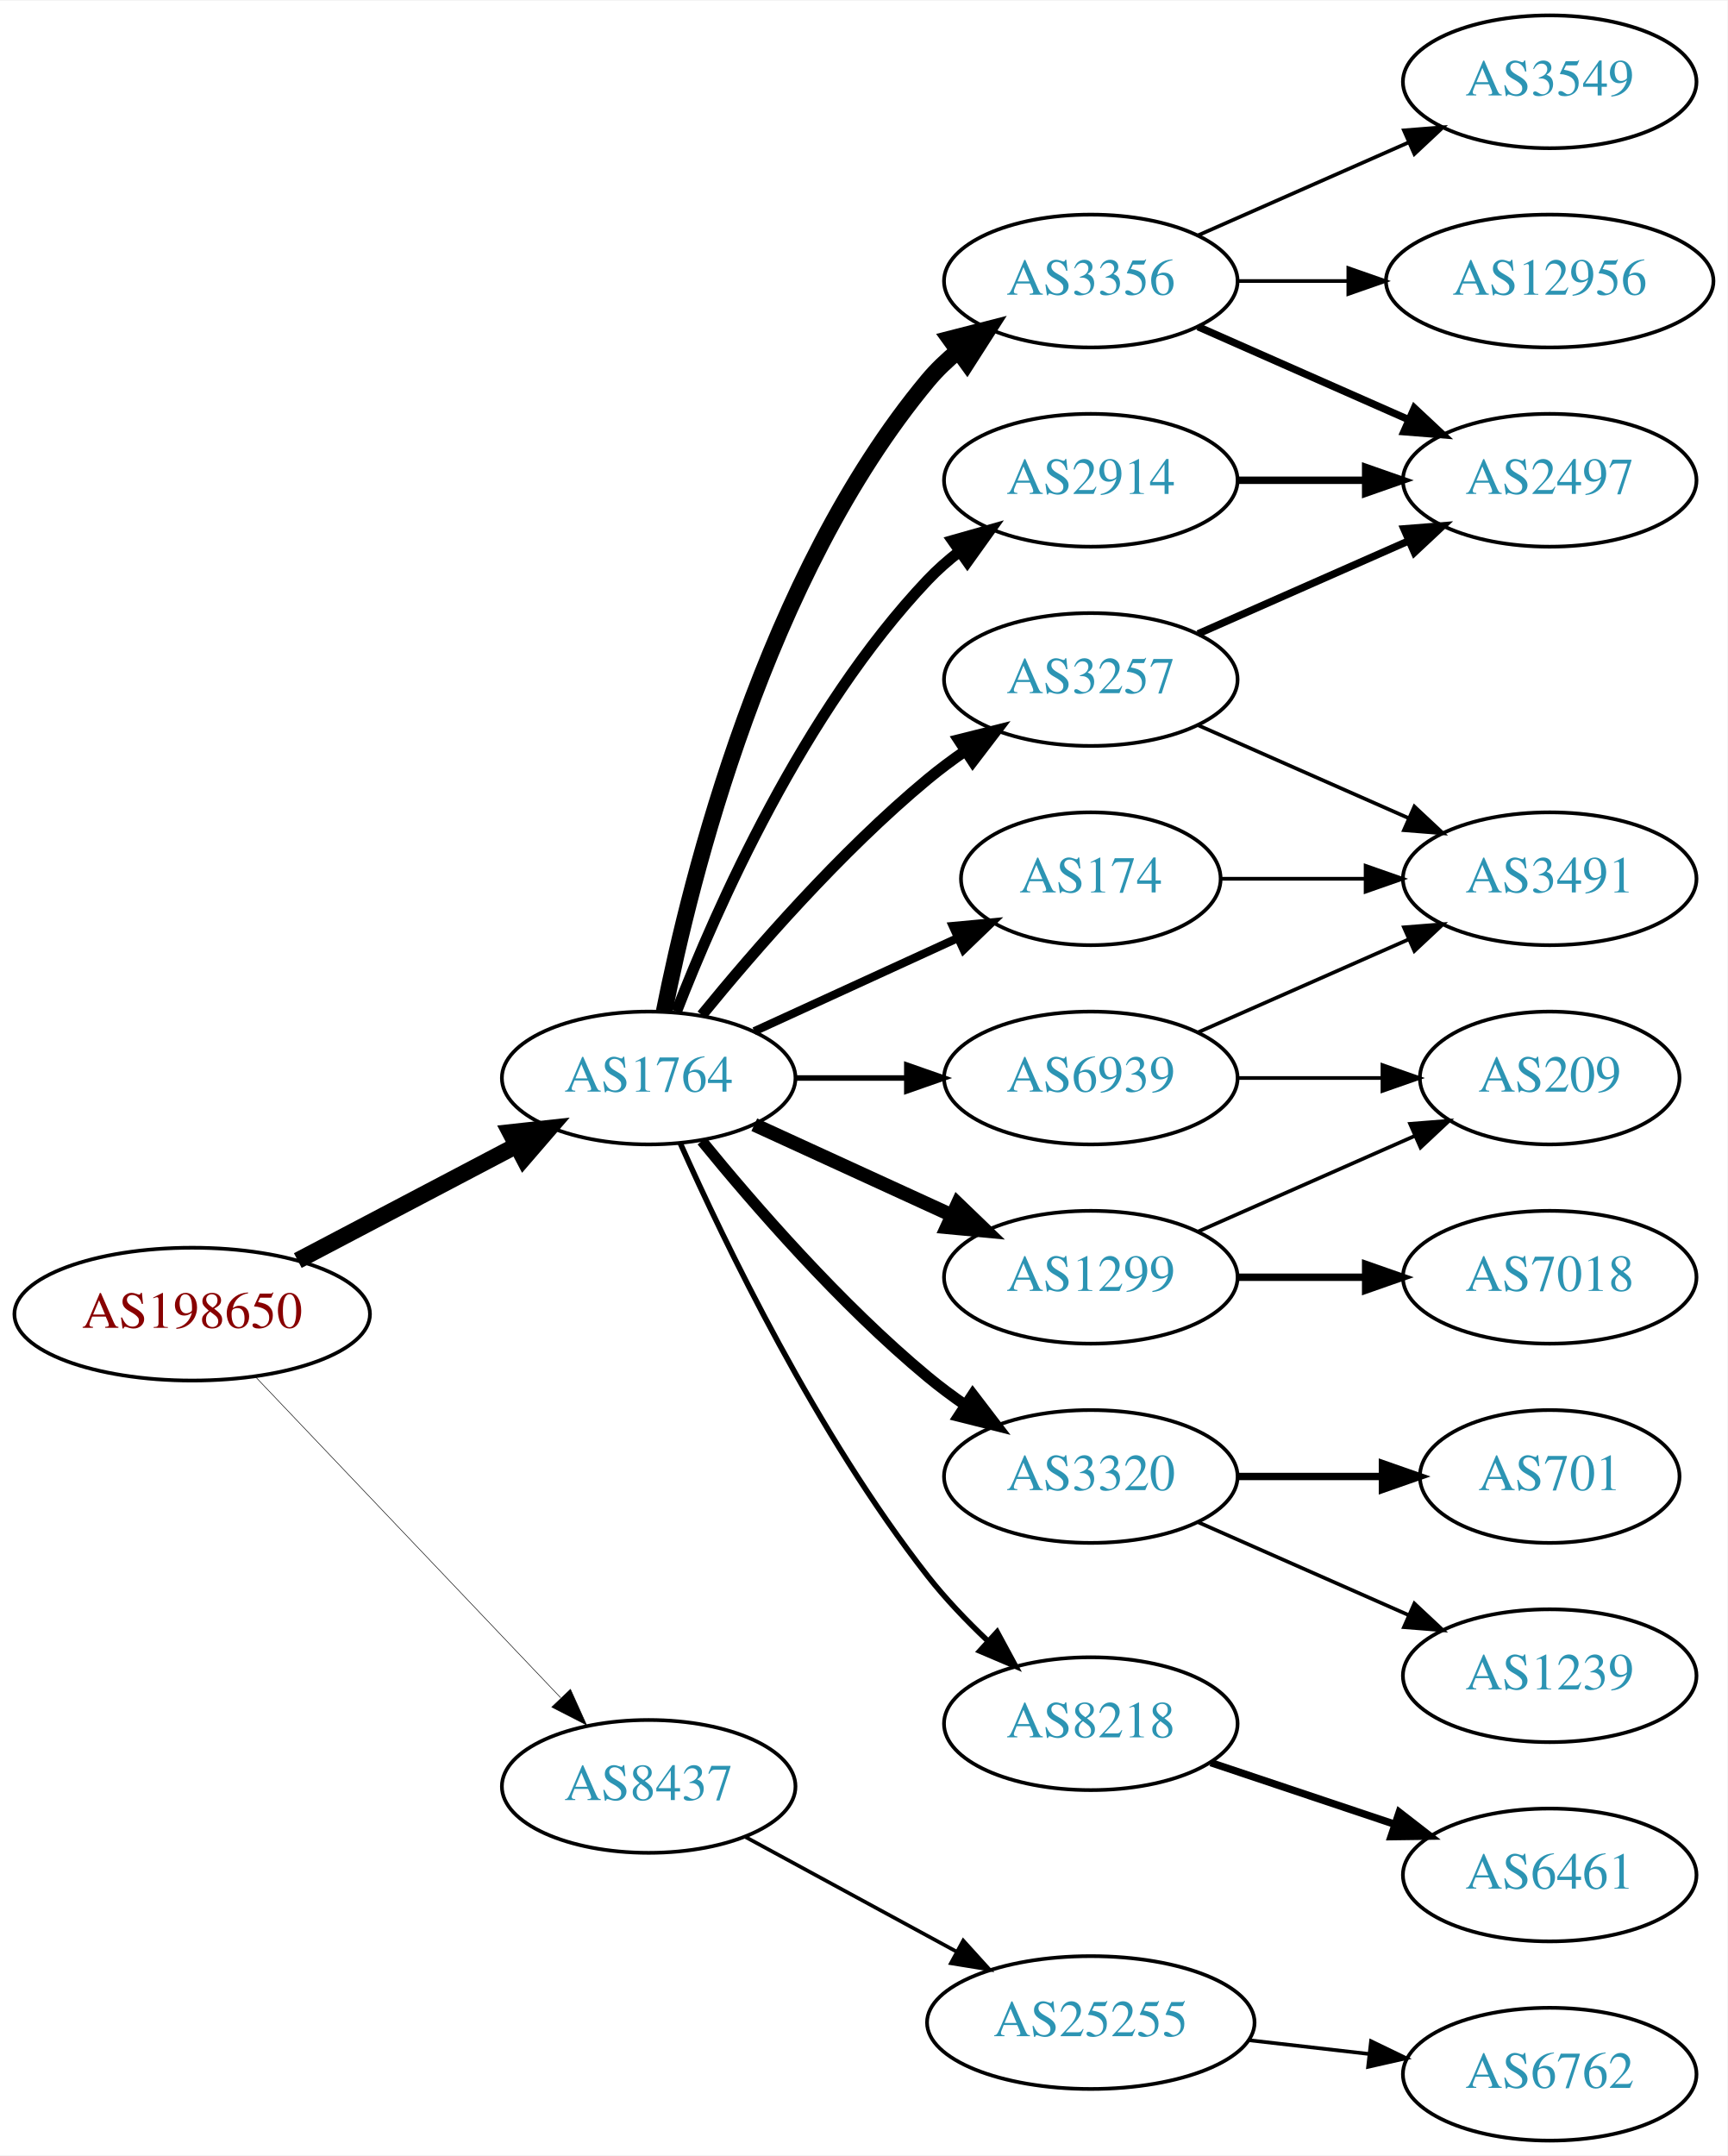
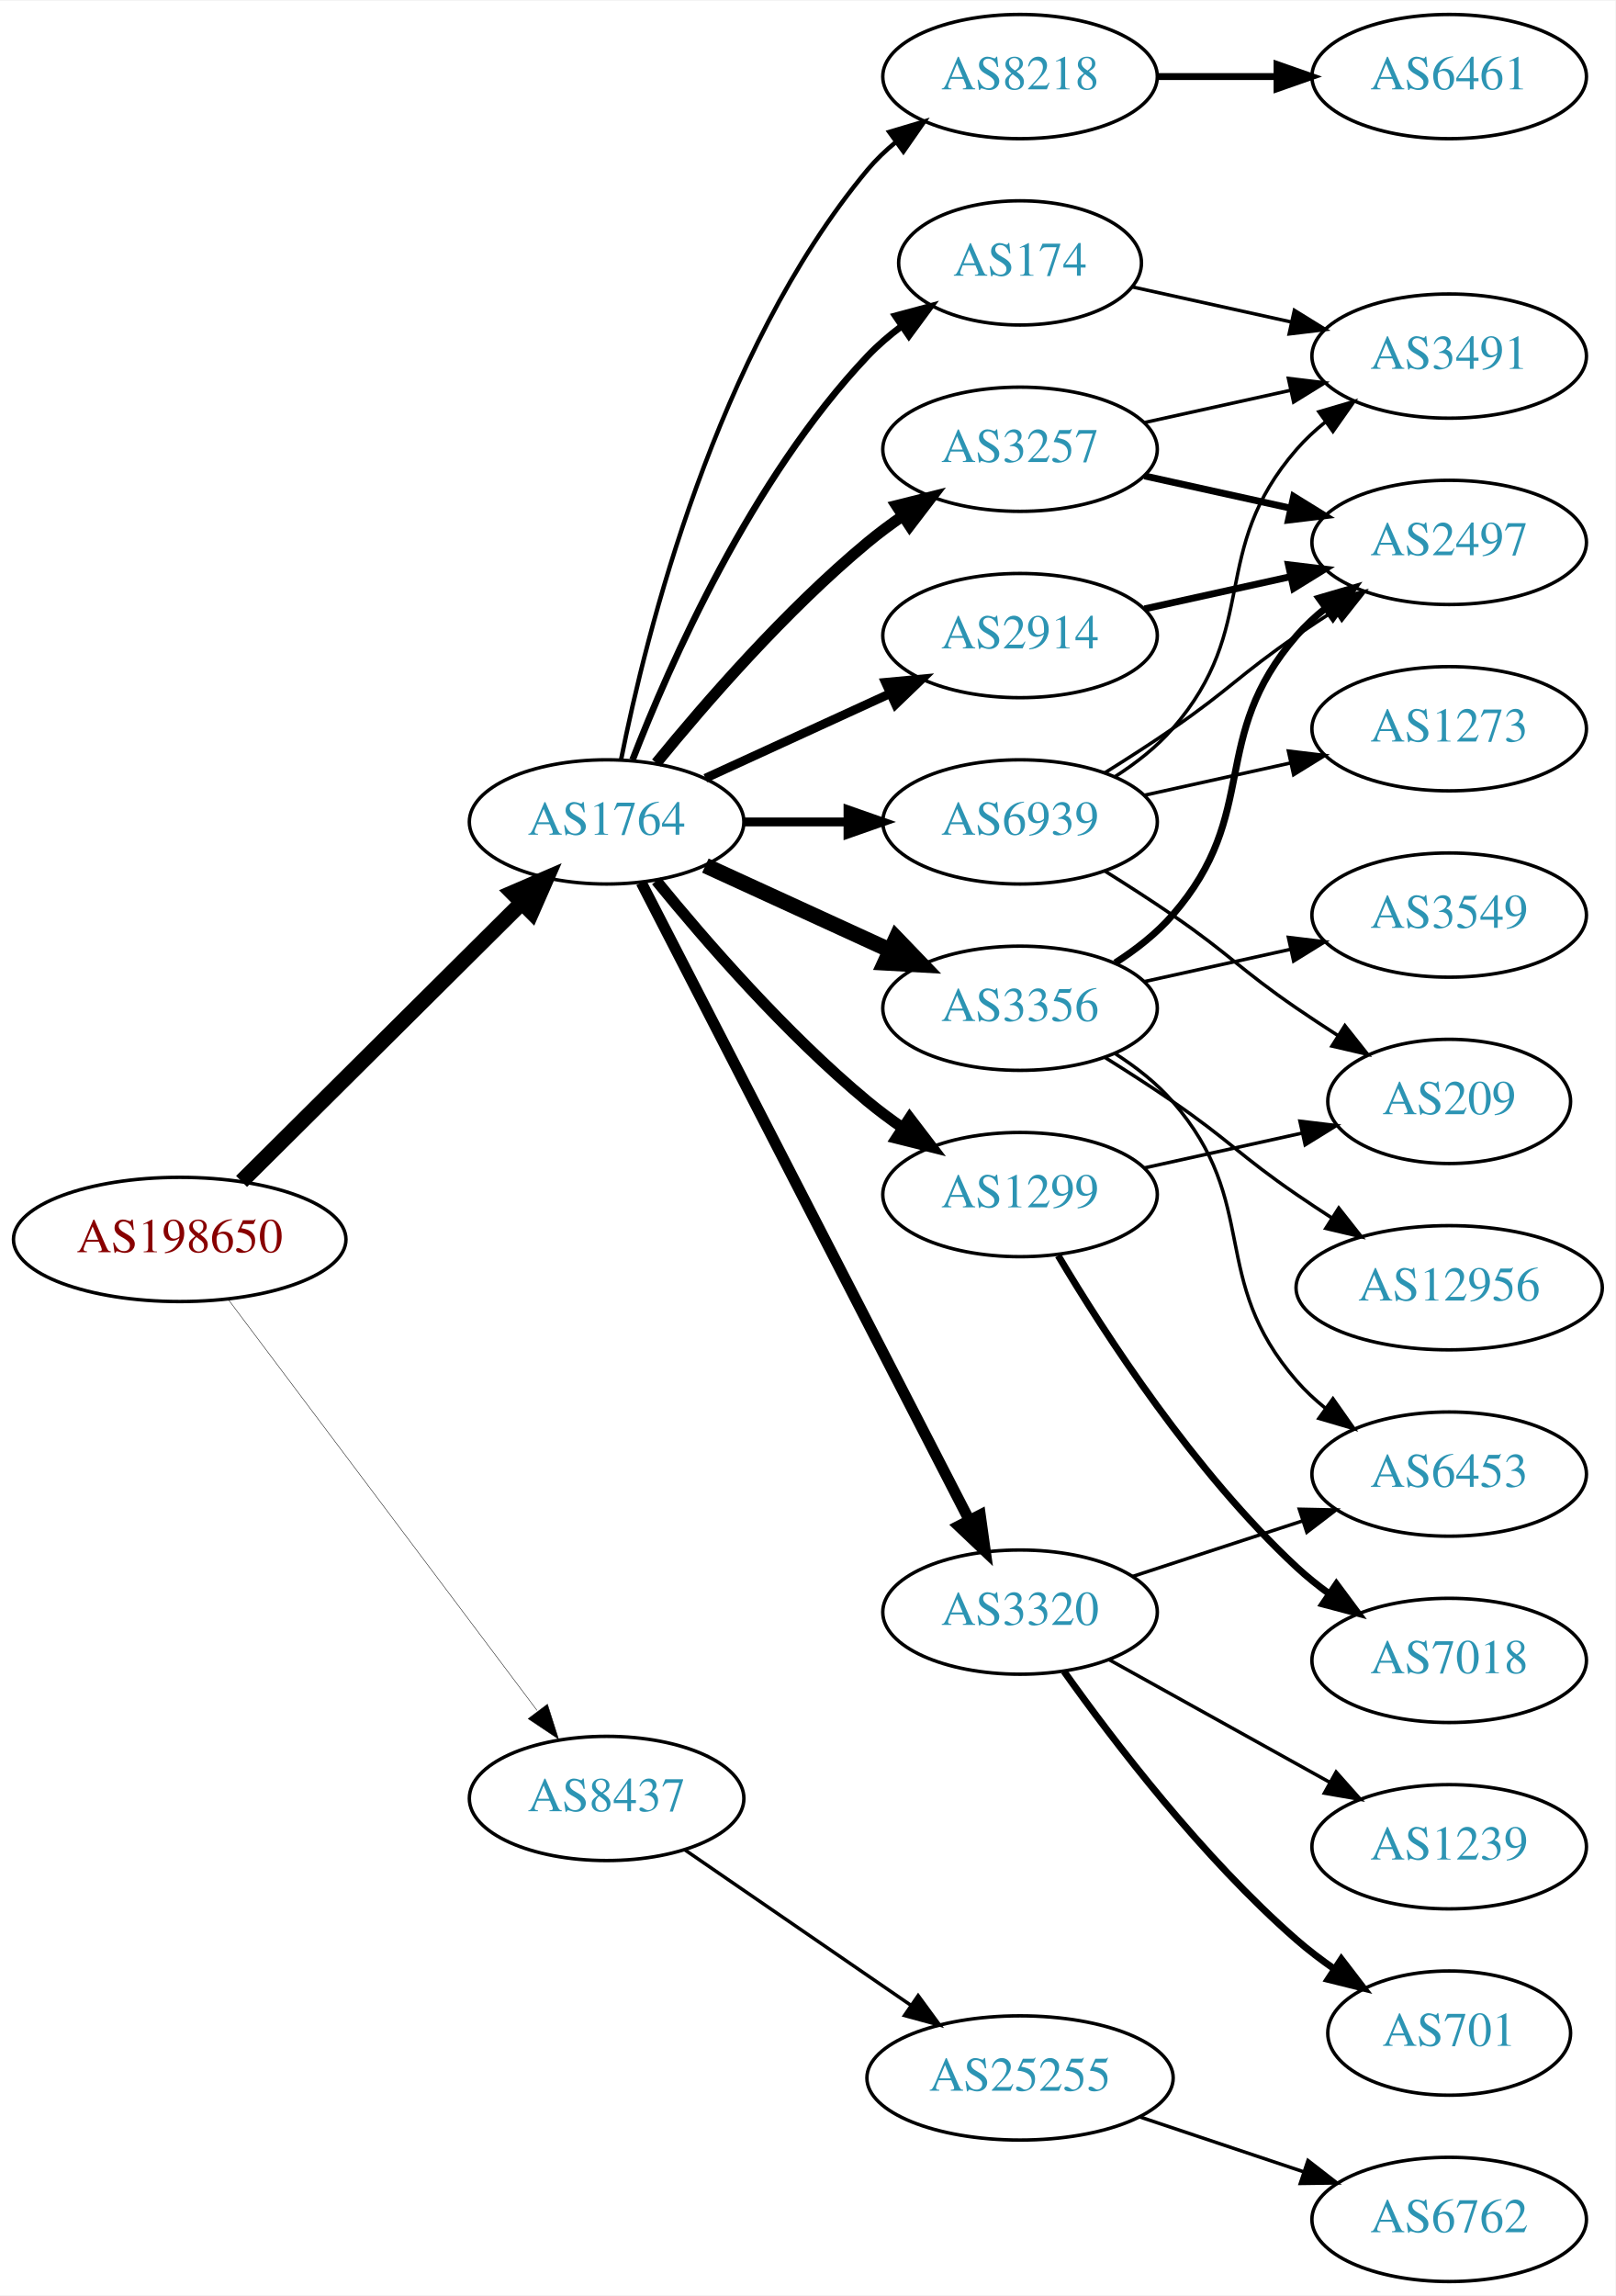
- <svg xmlns="http://www.w3.org/2000/svg" xmlns:xlink="http://www.w3.org/1999/xlink" width="468pt" height="584pt" viewBox="0.00 0.00 468.27 584.00">
-   <g id="graph0" class="graph" transform="scale(1 1) rotate(0) translate(4 580)">
-     <polygon fill="white" stroke="none" points="-4,4 -4,-580 464.269,-580 464.269,4 -4,4" />
+ <svg xmlns="http://www.w3.org/2000/svg" xmlns:xlink="http://www.w3.org/1999/xlink" width="468pt" height="665pt" viewBox="0.00 0.00 468.27 665.00">
+   <g id="graph0" class="graph" transform="scale(1 1) rotate(0) translate(4 661)">
+     <polygon fill="white" stroke="none" points="-4,4 -4,-661 464.269,-661 464.269,4 -4,4" />
    <g id="node1" class="node">
      <g id="a_node1">
        <a xlink:href="/asn/198650" xlink:title="AS198650 ~ APPLIED CHEMICALS Handels-GmbH [AT]">
-           <ellipse fill="#ffffff" stroke="black" cx="48.096" cy="-224" rx="48.192" ry="18" />
-           <text text-anchor="middle" x="48.096" y="-220.3" font-family="Times,serif" font-size="14.00" fill="#880000">AS198650</text>
+           <ellipse fill="#ffffff" stroke="black" cx="48.096" cy="-302" rx="48.192" ry="18" />
+           <text text-anchor="middle" x="48.096" y="-298.3" font-family="Times,serif" font-size="14.00" fill="#880000">AS198650</text>
        </a>
      </g>
    </g>
    <g id="node2" class="node">
      <g id="a_node2">
        <a xlink:href="/asn/1764" xlink:title="AS1764 ~ NEXTLAYER-AS [AT]">
-           <ellipse fill="#ffffff" stroke="black" cx="171.838" cy="-288" rx="39.794" ry="18" />
-           <text text-anchor="middle" x="171.838" y="-284.3" font-family="Times,serif" font-size="14.00" fill="#2c94b3">AS1764</text>
+           <ellipse fill="#ffffff" stroke="black" cx="171.838" cy="-423" rx="39.794" ry="18" />
+           <text text-anchor="middle" x="171.838" y="-419.3" font-family="Times,serif" font-size="14.00" fill="#2c94b3">AS1764</text>
        </a>
      </g>
    </g>
    <g id="edge1" class="edge">
-       <path fill="none" stroke="black" stroke-width="4.5" d="M76.721,-238.523C94.325,-247.777 117.281,-259.845 136.114,-269.746" />
-       <polygon fill="black" stroke="black" stroke-width="4.5" points="134.303,-273.242 144.987,-274.41 137.968,-266.272 134.303,-273.242" />
+       <path fill="none" stroke="black" stroke-width="4.5" d="M66.023,-318.825C87.129,-339.802 123.327,-375.778 147.17,-399.477" />
+       <polygon fill="black" stroke="black" stroke-width="4.5" points="144.575,-402.448 154.443,-406.705 150.126,-396.863 144.575,-402.448" />
    </g>
    <g id="node3" class="node">
      <g id="a_node3">
        <a xlink:href="/asn/8437" xlink:title="AS8437 ~ Hutchison Drei Austria GmbH [AT]">
-           <ellipse fill="#ffffff" stroke="black" cx="171.838" cy="-96" rx="39.794" ry="18" />
-           <text text-anchor="middle" x="171.838" y="-92.3" font-family="Times,serif" font-size="14.00" fill="#2c94b3">AS8437</text>
+           <ellipse fill="#ffffff" stroke="black" cx="171.838" cy="-140" rx="39.794" ry="18" />
+           <text text-anchor="middle" x="171.838" y="-136.3" font-family="Times,serif" font-size="14.00" fill="#2c94b3">AS8437</text>
        </a>
      </g>
    </g>
    <g id="edge2" class="edge">
-       <path fill="none" stroke="black" stroke-width="0.15" d="M65.262,-207.003C86.481,-184.693 123.853,-145.4 147.966,-120.047" />
-       <polygon fill="black" stroke="black" stroke-width="0.15" points="150.636,-122.319 154.992,-112.661 145.564,-117.495 150.636,-122.319" />
+       <path fill="none" stroke="black" stroke-width="0.129" d="M62.124,-284.663C83.634,-256.04 126.675,-198.767 151.664,-165.514" />
+       <polygon fill="black" stroke="black" stroke-width="0.129" points="154.693,-167.309 157.903,-157.212 149.097,-163.104 154.693,-167.309" />
    </g>
    <g id="node4" class="node">
      <g id="a_node4">
-         <a xlink:href="/asn/3356" xlink:title="AS3356 ~ Level 3 Parent, LLC [US]">
-           <ellipse fill="#ffffff" stroke="black" cx="291.681" cy="-504" rx="39.794" ry="18" />
-           <text text-anchor="middle" x="291.681" y="-500.3" font-family="Times,serif" font-size="14.00" fill="#2c94b3">AS3356</text>
+         <a xlink:href="/asn/174" xlink:title="AS174 ~ Cogent Communications [US]">
+           <ellipse fill="#ffffff" stroke="black" cx="291.681" cy="-585" rx="35.194" ry="18" />
+           <text text-anchor="middle" x="291.681" y="-581.3" font-family="Times,serif" font-size="14.00" fill="#2c94b3">AS174</text>
        </a>
      </g>
    </g>
    <g id="edge3" class="edge">
-       <path fill="none" stroke="black" stroke-width="4.5" d="M176.037,-306.073C183.2,-342.141 203.474,-424.125 247.484,-477 249.889,-479.889 252.686,-482.563 255.678,-485.013" />
-       <polygon fill="black" stroke="black" stroke-width="4.5" points="253.51,-488.305 263.921,-490.973 258.124,-481.923 253.51,-488.305" />
+       <path fill="none" stroke="black" stroke-width="1.929" d="M179.361,-440.994C190.112,-468.728 213.769,-522.429 247.484,-558 250.427,-561.105 253.801,-564.001 257.336,-566.655" />
+       <polygon fill="black" stroke="black" stroke-width="1.929" points="255.522,-569.654 265.755,-572.397 259.466,-563.871 255.522,-569.654" />
    </g>
    <g id="node5" class="node">
      <g id="a_node5">
        <a xlink:href="/asn/3257" xlink:title="AS3257 ~ GTT [DE]">
-           <ellipse fill="#ffffff" stroke="black" cx="291.681" cy="-396" rx="39.794" ry="18" />
-           <text text-anchor="middle" x="291.681" y="-392.3" font-family="Times,serif" font-size="14.00" fill="#2c94b3">AS3257</text>
+           <ellipse fill="#ffffff" stroke="black" cx="291.681" cy="-531" rx="39.794" ry="18" />
+           <text text-anchor="middle" x="291.681" y="-527.3" font-family="Times,serif" font-size="14.00" fill="#2c94b3">AS3257</text>
        </a>
      </g>
    </g>
    <g id="edge4" class="edge">
-       <path fill="none" stroke="black" stroke-width="3" d="M186.257,-305.065C200.372,-322.375 223.786,-349.345 247.484,-369 250.701,-371.668 254.201,-374.27 257.772,-376.741" />
-       <polygon fill="black" stroke="black" stroke-width="3" points="255.85,-379.666 266.128,-382.236 259.695,-373.817 255.85,-379.666" />
+       <path fill="none" stroke="black" stroke-width="3.214" d="M186.257,-440.065C200.372,-457.375 223.786,-484.345 247.484,-504 250.701,-506.668 254.201,-509.27 257.772,-511.741" />
+       <polygon fill="black" stroke="black" stroke-width="3.214" points="255.85,-514.666 266.128,-517.236 259.695,-508.817 255.85,-514.666" />
    </g>
    <g id="node6" class="node">
      <g id="a_node6">
-         <a xlink:href="/asn/174" xlink:title="AS174 ~ Cogent Communications [US]">
-           <ellipse fill="#ffffff" stroke="black" cx="291.681" cy="-342" rx="35.194" ry="18" />
-           <text text-anchor="middle" x="291.681" y="-338.3" font-family="Times,serif" font-size="14.00" fill="#2c94b3">AS174</text>
+         <a xlink:href="/asn/2914" xlink:title="AS2914 ~ NTT America, Inc. [US]">
+           <ellipse fill="#ffffff" stroke="black" cx="291.681" cy="-477" rx="39.794" ry="18" />
+           <text text-anchor="middle" x="291.681" y="-473.3" font-family="Times,serif" font-size="14.00" fill="#2c94b3">AS2914</text>
        </a>
      </g>
    </g>
    <g id="edge5" class="edge">
-       <path fill="none" stroke="black" stroke-width="2.25" d="M200.467,-300.661C216.883,-308.183 237.865,-317.798 255.461,-325.861" />
-       <polygon fill="black" stroke="black" stroke-width="2.25" points="254.29,-329.174 264.839,-330.158 257.206,-322.811 254.29,-329.174" />
+       <path fill="none" stroke="black" stroke-width="2.571" d="M200.467,-435.661C216.424,-442.973 236.694,-452.261 253.977,-460.181" />
+       <polygon fill="black" stroke="black" stroke-width="2.571" points="252.676,-463.435 263.225,-464.419 255.592,-457.071 252.676,-463.435" />
    </g>
    <g id="node7" class="node">
      <g id="a_node7">
-         <a xlink:href="/asn/3320" xlink:title="AS3320 ~ DTAG [DE]">
-           <ellipse fill="#ffffff" stroke="black" cx="291.681" cy="-180" rx="39.794" ry="18" />
-           <text text-anchor="middle" x="291.681" y="-176.3" font-family="Times,serif" font-size="14.00" fill="#2c94b3">AS3320</text>
+         <a xlink:href="/asn/3356" xlink:title="AS3356 ~ Level 3 Parent, LLC [US]">
+           <ellipse fill="#ffffff" stroke="black" cx="291.681" cy="-369" rx="39.794" ry="18" />
+           <text text-anchor="middle" x="291.681" y="-365.3" font-family="Times,serif" font-size="14.00" fill="#2c94b3">AS3356</text>
        </a>
      </g>
    </g>
    <g id="edge6" class="edge">
-       <path fill="none" stroke="black" stroke-width="3" d="M186.257,-270.935C200.372,-253.625 223.786,-226.655 247.484,-207 250.701,-204.332 254.201,-201.73 257.772,-199.259" />
-       <polygon fill="black" stroke="black" stroke-width="3" points="259.695,-202.183 266.128,-193.764 255.85,-196.334 259.695,-202.183" />
+       <path fill="none" stroke="black" stroke-width="4.5" d="M200.467,-410.339C216.424,-403.027 236.694,-393.739 253.977,-385.819" />
+       <polygon fill="black" stroke="black" stroke-width="4.5" points="255.774,-389.327 263.225,-381.581 252.493,-382.168 255.774,-389.327" />
    </g>
    <g id="node8" class="node">
      <g id="a_node8">
-         <a xlink:href="/asn/8218" xlink:title="AS8218 ~ legacy Neotelecoms [FR]">
-           <ellipse fill="#ffffff" stroke="black" cx="291.681" cy="-113" rx="39.794" ry="18" />
-           <text text-anchor="middle" x="291.681" y="-109.3" font-family="Times,serif" font-size="14.00" fill="#2c94b3">AS8218</text>
+         <a xlink:href="/asn/3320" xlink:title="AS3320 ~ DTAG [DE]">
+           <ellipse fill="#ffffff" stroke="black" cx="291.681" cy="-194" rx="39.794" ry="18" />
+           <text text-anchor="middle" x="291.681" y="-190.3" font-family="Times,serif" font-size="14.00" fill="#2c94b3">AS3320</text>
        </a>
      </g>
    </g>
    <g id="edge7" class="edge">
-       <path fill="none" stroke="black" stroke-width="1.5" d="M180.41,-270.3C192.38,-243.418 217.428,-191.373 247.484,-153 252.251,-146.915 257.97,-140.934 263.665,-135.528" />
-       <polygon fill="black" stroke="black" stroke-width="1.5" points="266.285,-137.875 271.321,-128.554 261.571,-132.7 266.285,-137.875" />
+       <path fill="none" stroke="black" stroke-width="3.214" d="M181.889,-405.411C202.411,-365.532 252.578,-268.043 276.947,-220.687" />
+       <polygon fill="black" stroke="black" stroke-width="3.214" points="280.135,-222.142 281.598,-211.649 273.911,-218.939 280.135,-222.142" />
    </g>
    <g id="node9" class="node">
      <g id="a_node9">
        <a xlink:href="/asn/1299" xlink:title="AS1299 ~ Telia Carrier [EU]">
-           <ellipse fill="#ffffff" stroke="black" cx="291.681" cy="-234" rx="39.794" ry="18" />
-           <text text-anchor="middle" x="291.681" y="-230.3" font-family="Times,serif" font-size="14.00" fill="#2c94b3">AS1299</text>
+           <ellipse fill="#ffffff" stroke="black" cx="291.681" cy="-315" rx="39.794" ry="18" />
+           <text text-anchor="middle" x="291.681" y="-311.3" font-family="Times,serif" font-size="14.00" fill="#2c94b3">AS1299</text>
        </a>
      </g>
    </g>
    <g id="edge8" class="edge">
-       <path fill="none" stroke="black" stroke-width="3.75" d="M200.467,-275.339C216.424,-268.027 236.694,-258.739 253.977,-250.819" />
-       <polygon fill="black" stroke="black" stroke-width="3.75" points="255.592,-253.929 263.225,-246.581 252.676,-247.565 255.592,-253.929" />
+       <path fill="none" stroke="black" stroke-width="3.214" d="M186.257,-405.935C200.372,-388.625 223.786,-361.655 247.484,-342 250.701,-339.332 254.201,-336.73 257.772,-334.259" />
+       <polygon fill="black" stroke="black" stroke-width="3.214" points="259.695,-337.183 266.128,-328.764 255.85,-331.334 259.695,-337.183" />
    </g>
    <g id="node10" class="node">
      <g id="a_node10">
-         <a xlink:href="/asn/2914" xlink:title="AS2914 ~ NTT America, Inc. [US]">
-           <ellipse fill="#ffffff" stroke="black" cx="291.681" cy="-450" rx="39.794" ry="18" />
-           <text text-anchor="middle" x="291.681" y="-446.3" font-family="Times,serif" font-size="14.00" fill="#2c94b3">AS2914</text>
+         <a xlink:href="/asn/8218" xlink:title="AS8218 ~ legacy Neotelecoms [FR]">
+           <ellipse fill="#ffffff" stroke="black" cx="291.681" cy="-639" rx="39.794" ry="18" />
+           <text text-anchor="middle" x="291.681" y="-635.3" font-family="Times,serif" font-size="14.00" fill="#2c94b3">AS8218</text>
        </a>
      </g>
    </g>
    <g id="edge9" class="edge">
-       <path fill="none" stroke="black" stroke-width="3" d="M179.361,-305.994C190.112,-333.728 213.769,-387.429 247.484,-423 250.07,-425.728 252.988,-428.294 256.056,-430.677" />
-       <polygon fill="black" stroke="black" stroke-width="3" points="254.21,-433.658 264.404,-436.543 258.234,-427.93 254.21,-433.658" />
+       <path fill="none" stroke="black" stroke-width="1.286" d="M176.037,-441.073C183.2,-477.141 203.474,-559.125 247.484,-612 249.889,-614.889 252.686,-617.563 255.678,-620.013" />
+       <polygon fill="black" stroke="black" stroke-width="1.286" points="253.766,-622.95 263.921,-625.973 257.868,-617.277 253.766,-622.95" />
    </g>
    <g id="node11" class="node">
      <g id="a_node11">
        <a xlink:href="/asn/6939" xlink:title="AS6939 ~ Hurricane Electric LLC [US]">
-           <ellipse fill="#ffffff" stroke="black" cx="291.681" cy="-288" rx="39.794" ry="18" />
-           <text text-anchor="middle" x="291.681" y="-284.3" font-family="Times,serif" font-size="14.00" fill="#2c94b3">AS6939</text>
+           <ellipse fill="#ffffff" stroke="black" cx="291.681" cy="-423" rx="39.794" ry="18" />
+           <text text-anchor="middle" x="291.681" y="-419.3" font-family="Times,serif" font-size="14.00" fill="#2c94b3">AS6939</text>
        </a>
      </g>
    </g>
    <g id="edge10" class="edge">
-       <path fill="none" stroke="black" stroke-width="1.5" d="M211.751,-288C221.304,-288 231.654,-288 241.616,-288" />
-       <polygon fill="black" stroke="black" stroke-width="1.5" points="241.809,-291.5 251.809,-288 241.809,-284.5 241.809,-291.5" />
-     </g>
-     <g id="node21" class="node">
-       <g id="a_node21">
+       <path fill="none" stroke="black" stroke-width="2.571" d="M211.751,-423C221.304,-423 231.654,-423 241.616,-423" />
+       <polygon fill="black" stroke="black" stroke-width="2.571" points="241.809,-426.5 251.809,-423 241.809,-419.5 241.809,-426.5" />
+     </g>
+     <g id="node22" class="node">
+       <g id="a_node22">
        <a xlink:href="/asn/25255" xlink:title="AS25255 ~ ==&gt; TELE2 AUSTRIA &lt;== [AT]">
-           <ellipse fill="#ffffff" stroke="black" cx="291.681" cy="-32" rx="44.393" ry="18" />
-           <text text-anchor="middle" x="291.681" y="-28.3" font-family="Times,serif" font-size="14.00" fill="#2c94b3">AS25255</text>
-         </a>
-       </g>
-     </g>
-     <g id="edge23" class="edge">
-       <path fill="none" stroke="black" d="M198.118,-82.27C214.78,-73.221 236.84,-61.241 255.244,-51.245" />
-       <polygon fill="black" stroke="black" points="257.099,-54.221 264.216,-46.373 253.758,-48.07 257.099,-54.221" />
+           <ellipse fill="#ffffff" stroke="black" cx="291.681" cy="-59" rx="44.393" ry="18" />
+           <text text-anchor="middle" x="291.681" y="-55.3" font-family="Times,serif" font-size="14.00" fill="#2c94b3">AS25255</text>
+         </a>
+       </g>
+     </g>
+     <g id="edge25" class="edge">
+       <path fill="none" stroke="black" d="M194.452,-125.143C212.824,-112.515 239.417,-94.236 259.994,-80.093" />
+       <polygon fill="black" stroke="black" points="262.144,-82.862 268.403,-74.313 258.179,-77.093 262.144,-82.862" />
+     </g>
+     <g id="node13" class="node">
+       <g id="a_node13">
+         <a xlink:href="/asn/3491" xlink:title="AS3491 ~ PCCW Global, Inc. [US]">
+           <ellipse fill="#ffffff" stroke="black" cx="416.073" cy="-558" rx="39.794" ry="18" />
+           <text text-anchor="middle" x="416.073" y="-554.3" font-family="Times,serif" font-size="14.00" fill="#2c94b3">AS3491</text>
+         </a>
+       </g>
+     </g>
+     <g id="edge21" class="edge">
+       <path fill="none" stroke="black" d="M324.2,-578.047C338.26,-574.945 355.078,-571.235 370.402,-567.854" />
+       <polygon fill="black" stroke="black" points="371.201,-571.262 380.212,-565.69 369.693,-564.427 371.201,-571.262" />
    </g>
    <g id="node12" class="node">
      <g id="a_node12">
-         <a xlink:href="/asn/3549" xlink:title="AS3549 ~ Level 3 Parent, LLC [US]">
-           <ellipse fill="#ffffff" stroke="black" cx="416.073" cy="-558" rx="39.794" ry="18" />
-           <text text-anchor="middle" x="416.073" y="-554.3" font-family="Times,serif" font-size="14.00" fill="#2c94b3">AS3549</text>
+         <a xlink:href="/asn/2497" xlink:title="AS2497 ~ Internet Initiative Japan Inc. [JP]">
+           <ellipse fill="#ffffff" stroke="black" cx="416.073" cy="-504" rx="39.794" ry="18" />
+           <text text-anchor="middle" x="416.073" y="-500.3" font-family="Times,serif" font-size="14.00" fill="#2c94b3">AS2497</text>
        </a>
      </g>
    </g>
    <g id="edge11" class="edge">
-       <path fill="none" stroke="black" d="M320.76,-516.389C337.708,-523.866 359.505,-533.483 377.874,-541.588" />
-       <polygon fill="black" stroke="black" points="376.562,-544.834 387.124,-545.669 379.388,-538.43 376.562,-544.834" />
-     </g>
-     <g id="node13" class="node">
-       <g id="a_node13">
-         <a xlink:href="/asn/2497" xlink:title="AS2497 ~ Internet Initiative Japan Inc. [JP]">
-           <ellipse fill="#ffffff" stroke="black" cx="416.073" cy="-450" rx="39.794" ry="18" />
-           <text text-anchor="middle" x="416.073" y="-446.3" font-family="Times,serif" font-size="14.00" fill="#2c94b3">AS2497</text>
-         </a>
-       </g>
+       <path fill="none" stroke="black" stroke-width="2" d="M327.753,-523.263C340.94,-520.354 356.12,-517.005 370.086,-513.924" />
+       <polygon fill="black" stroke="black" stroke-width="2" points="370.984,-517.31 379.995,-511.738 369.476,-510.475 370.984,-517.31" />
    </g>
    <g id="edge12" class="edge">
-       <path fill="none" stroke="black" stroke-width="2" d="M320.76,-491.611C337.708,-484.134 359.505,-474.517 377.874,-466.412" />
-       <polygon fill="black" stroke="black" stroke-width="2" points="379.388,-469.57 387.124,-462.331 376.562,-463.166 379.388,-469.57" />
+       <path fill="none" stroke="black" d="M327.753,-538.737C340.94,-541.646 356.12,-544.995 370.086,-548.076" />
+       <polygon fill="black" stroke="black" points="369.476,-551.525 379.995,-550.262 370.984,-544.69 369.476,-551.525" />
+     </g>
+     <g id="edge13" class="edge">
+       <path fill="none" stroke="black" stroke-width="2" d="M327.753,-484.737C340.94,-487.646 356.12,-490.995 370.086,-494.076" />
+       <polygon fill="black" stroke="black" stroke-width="2" points="369.476,-497.525 379.995,-496.262 370.984,-490.69 369.476,-497.525" />
+     </g>
+     <g id="edge15" class="edge">
+       <path fill="none" stroke="black" stroke-width="2" d="M319.279,-382.164C325.279,-386.019 331.237,-390.659 335.877,-396 361.711,-425.742 346.043,-447.258 371.877,-477 374.341,-479.838 377.178,-482.477 380.196,-484.906" />
+       <polygon fill="black" stroke="black" stroke-width="2" points="378.306,-487.858 388.474,-490.836 382.383,-482.167 378.306,-487.858" />
    </g>
    <g id="node14" class="node">
      <g id="a_node14">
        <a xlink:href="/asn/12956" xlink:title="AS12956 ~ TELXIUS [ES]">
-           <ellipse fill="#ffffff" stroke="black" cx="416.073" cy="-504" rx="44.393" ry="18" />
-           <text text-anchor="middle" x="416.073" y="-500.3" font-family="Times,serif" font-size="14.00" fill="#2c94b3">AS12956</text>
-         </a>
-       </g>
-     </g>
-     <g id="edge13" class="edge">
-       <path fill="none" stroke="black" d="M331.406,-504C340.866,-504 351.158,-504 361.184,-504" />
-       <polygon fill="black" stroke="black" points="361.491,-507.5 371.491,-504 361.491,-500.5 361.491,-507.5" />
-     </g>
-     <g id="edge15" class="edge">
-       <path fill="none" stroke="black" stroke-width="2" d="M320.76,-408.389C337.708,-415.866 359.505,-425.483 377.874,-433.588" />
-       <polygon fill="black" stroke="black" stroke-width="2" points="376.562,-436.834 387.124,-437.669 379.388,-430.43 376.562,-436.834" />
+           <ellipse fill="#ffffff" stroke="black" cx="416.073" cy="-288" rx="44.393" ry="18" />
+           <text text-anchor="middle" x="416.073" y="-284.3" font-family="Times,serif" font-size="14.00" fill="#2c94b3">AS12956</text>
+         </a>
+       </g>
+     </g>
+     <g id="edge14" class="edge">
+       <path fill="none" stroke="black" d="M316.229,-354.784C322.671,-350.76 329.604,-346.301 335.877,-342 352.371,-330.689 355.382,-326.311 371.877,-315 375.147,-312.757 378.598,-310.472 382.064,-308.227" />
+       <polygon fill="black" stroke="black" points="384.065,-311.102 390.622,-302.78 380.307,-305.197 384.065,-311.102" />
    </g>
    <g id="node15" class="node">
      <g id="a_node15">
-         <a xlink:href="/asn/3491" xlink:title="AS3491 ~ PCCW Global, Inc. [US]">
-           <ellipse fill="#ffffff" stroke="black" cx="416.073" cy="-342" rx="39.794" ry="18" />
-           <text text-anchor="middle" x="416.073" y="-338.3" font-family="Times,serif" font-size="14.00" fill="#2c94b3">AS3491</text>
-         </a>
-       </g>
-     </g>
-     <g id="edge14" class="edge">
-       <path fill="none" stroke="black" d="M320.76,-383.611C337.708,-376.134 359.505,-366.517 377.874,-358.412" />
-       <polygon fill="black" stroke="black" points="379.388,-361.57 387.124,-354.331 376.562,-355.166 379.388,-361.57" />
+         <a xlink:href="/asn/6453" xlink:title="AS6453 ~ TATA COMMUNICATIONS (AMERICA) INC [US]">
+           <ellipse fill="#ffffff" stroke="black" cx="416.073" cy="-234" rx="39.794" ry="18" />
+           <text text-anchor="middle" x="416.073" y="-230.3" font-family="Times,serif" font-size="14.00" fill="#2c94b3">AS6453</text>
+         </a>
+       </g>
    </g>
    <g id="edge16" class="edge">
-       <path fill="none" stroke="black" d="M327.099,-342C339.15,-342 352.926,-342 365.944,-342" />
-       <polygon fill="black" stroke="black" points="366.174,-345.5 376.174,-342 366.174,-338.5 366.174,-345.5" />
+       <path fill="none" stroke="black" d="M319.279,-355.836C325.279,-351.981 331.237,-347.341 335.877,-342 361.711,-312.258 346.043,-290.742 371.877,-261 374.341,-258.162 377.178,-255.523 380.196,-253.094" />
+       <polygon fill="black" stroke="black" points="382.383,-255.833 388.474,-247.164 378.306,-250.142 382.383,-255.833" />
    </g>
    <g id="node16" class="node">
      <g id="a_node16">
-         <a xlink:href="/asn/701" xlink:title="AS701 ~ UUNET [US]">
-           <ellipse fill="#ffffff" stroke="black" cx="416.073" cy="-180" rx="35.194" ry="18" />
-           <text text-anchor="middle" x="416.073" y="-176.3" font-family="Times,serif" font-size="14.00" fill="#2c94b3">AS701</text>
+         <a xlink:href="/asn/3549" xlink:title="AS3549 ~ Level 3 Parent, LLC [US]">
+           <ellipse fill="#ffffff" stroke="black" cx="416.073" cy="-396" rx="39.794" ry="18" />
+           <text text-anchor="middle" x="416.073" y="-392.3" font-family="Times,serif" font-size="14.00" fill="#2c94b3">AS3549</text>
        </a>
      </g>
    </g>
    <g id="edge17" class="edge">
-       <path fill="none" stroke="black" stroke-width="2" d="M331.406,-180C343.895,-180 357.834,-180 370.698,-180" />
-       <polygon fill="black" stroke="black" stroke-width="2" points="370.735,-183.5 380.735,-180 370.735,-176.5 370.735,-183.5" />
+       <path fill="none" stroke="black" d="M327.753,-376.737C340.94,-379.646 356.12,-382.995 370.086,-386.076" />
+       <polygon fill="black" stroke="black" points="369.476,-389.525 379.995,-388.262 370.984,-382.69 369.476,-389.525" />
+     </g>
+     <g id="edge20" class="edge">
+       <path fill="none" stroke="black" d="M324.2,-204.301C339.215,-209.208 357.376,-215.144 373.503,-220.414" />
+       <polygon fill="black" stroke="black" points="372.643,-223.815 383.235,-223.595 374.817,-217.161 372.643,-223.815" />
    </g>
    <g id="node17" class="node">
      <g id="a_node17">
        <a xlink:href="/asn/1239" xlink:title="AS1239 ~ Sprint [US]">
          <ellipse fill="#ffffff" stroke="black" cx="416.073" cy="-126" rx="39.794" ry="18" />
          <text text-anchor="middle" x="416.073" y="-122.3" font-family="Times,serif" font-size="14.00" fill="#2c94b3">AS1239</text>
        </a>
      </g>
    </g>
    <g id="edge18" class="edge">
-       <path fill="none" stroke="black" d="M320.76,-167.611C337.708,-160.134 359.505,-150.517 377.874,-142.412" />
-       <polygon fill="black" stroke="black" points="379.388,-145.57 387.124,-138.331 376.562,-139.166 379.388,-145.57" />
+       <path fill="none" stroke="black" d="M317.448,-180.239C335.863,-170.008 361.196,-155.934 381.441,-144.685" />
+       <polygon fill="black" stroke="black" points="383.3,-147.657 390.342,-139.74 379.9,-141.538 383.3,-147.657" />
    </g>
    <g id="node18" class="node">
      <g id="a_node18">
-         <a xlink:href="/asn/6461" xlink:title="AS6461 ~ Zayo Bandwidth [US]">
-           <ellipse fill="#ffffff" stroke="black" cx="416.073" cy="-72" rx="39.794" ry="18" />
-           <text text-anchor="middle" x="416.073" y="-68.3" font-family="Times,serif" font-size="14.00" fill="#2c94b3">AS6461</text>
+         <a xlink:href="/asn/701" xlink:title="AS701 ~ UUNET [US]">
+           <ellipse fill="#ffffff" stroke="black" cx="416.073" cy="-72" rx="35.194" ry="18" />
+           <text text-anchor="middle" x="416.073" y="-68.3" font-family="Times,serif" font-size="14.00" fill="#2c94b3">AS701</text>
        </a>
      </g>
    </g>
    <g id="edge19" class="edge">
-       <path fill="none" stroke="black" stroke-width="2" d="M324.2,-102.441C339.332,-97.372 357.66,-91.233 373.88,-85.799" />
-       <polygon fill="black" stroke="black" stroke-width="2" points="375.29,-89.018 383.66,-82.523 373.067,-82.38 375.29,-89.018" />
+       <path fill="none" stroke="black" stroke-width="2" d="M304.428,-176.806C318.775,-156.614 344.529,-122.853 371.877,-99 375.267,-96.043 379.016,-93.194 382.847,-90.528" />
+       <polygon fill="black" stroke="black" stroke-width="2" points="384.815,-93.424 391.258,-85.013 380.976,-87.57 384.815,-93.424" />
+     </g>
+     <g id="node20" class="node">
+       <g id="a_node20">
+         <a xlink:href="/asn/7018" xlink:title="AS7018 ~ AT&amp;T Services, Inc. [US]">
+           <ellipse fill="#ffffff" stroke="black" cx="416.073" cy="-180" rx="39.794" ry="18" />
+           <text text-anchor="middle" x="416.073" y="-176.3" font-family="Times,serif" font-size="14.00" fill="#2c94b3">AS7018</text>
+         </a>
+       </g>
+     </g>
+     <g id="edge23" class="edge">
+       <path fill="none" stroke="black" stroke-width="2" d="M302.726,-297.329C316.297,-274.528 342.23,-234.528 371.877,-207 374.783,-204.301 377.996,-201.72 381.32,-199.297" />
+       <polygon fill="black" stroke="black" stroke-width="2" points="383.38,-202.13 389.698,-193.625 379.455,-196.333 383.38,-202.13" />
+     </g>
+     <g id="node21" class="node">
+       <g id="a_node21">
+         <a xlink:href="/asn/209" xlink:title="AS209 ~ CenturyLink Communications, LLC [US]">
+           <ellipse fill="#ffffff" stroke="black" cx="416.073" cy="-342" rx="35.194" ry="18" />
+           <text text-anchor="middle" x="416.073" y="-338.3" font-family="Times,serif" font-size="14.00" fill="#2c94b3">AS209</text>
+         </a>
+       </g>
+     </g>
+     <g id="edge24" class="edge">
+       <path fill="none" stroke="black" d="M327.753,-322.737C341.987,-325.877 358.541,-329.529 373.386,-332.804" />
+       <polygon fill="black" stroke="black" points="372.82,-336.263 383.34,-335 374.329,-329.428 372.82,-336.263" />
    </g>
    <g id="node19" class="node">
      <g id="a_node19">
-         <a xlink:href="/asn/7018" xlink:title="AS7018 ~ AT&amp;T Services, Inc. [US]">
-           <ellipse fill="#ffffff" stroke="black" cx="416.073" cy="-234" rx="39.794" ry="18" />
-           <text text-anchor="middle" x="416.073" y="-230.3" font-family="Times,serif" font-size="14.00" fill="#2c94b3">AS7018</text>
-         </a>
-       </g>
-     </g>
-     <g id="edge20" class="edge">
-       <path fill="none" stroke="black" stroke-width="2" d="M331.406,-234C342.344,-234 354.395,-234 365.861,-234" />
-       <polygon fill="black" stroke="black" stroke-width="2" points="366.179,-237.5 376.179,-234 366.179,-230.5 366.179,-237.5" />
-     </g>
-     <g id="node20" class="node">
-       <g id="a_node20">
-         <a xlink:href="/asn/209" xlink:title="AS209 ~ CenturyLink Communications, LLC [US]">
-           <ellipse fill="#ffffff" stroke="black" cx="416.073" cy="-288" rx="35.194" ry="18" />
-           <text text-anchor="middle" x="416.073" y="-284.3" font-family="Times,serif" font-size="14.00" fill="#2c94b3">AS209</text>
-         </a>
-       </g>
-     </g>
-     <g id="edge21" class="edge">
-       <path fill="none" stroke="black" d="M320.76,-246.389C338.188,-254.078 360.746,-264.031 379.429,-272.274" />
-       <polygon fill="black" stroke="black" points="378.237,-275.573 388.799,-276.408 381.063,-269.169 378.237,-275.573" />
+         <a xlink:href="/asn/6461" xlink:title="AS6461 ~ Zayo Bandwidth [US]">
+           <ellipse fill="#ffffff" stroke="black" cx="416.073" cy="-639" rx="39.794" ry="18" />
+           <text text-anchor="middle" x="416.073" y="-635.3" font-family="Times,serif" font-size="14.00" fill="#2c94b3">AS6461</text>
+         </a>
+       </g>
    </g>
    <g id="edge22" class="edge">
-       <path fill="none" stroke="black" stroke-width="2" d="M331.406,-450C342.344,-450 354.395,-450 365.861,-450" />
-       <polygon fill="black" stroke="black" stroke-width="2" points="366.179,-453.5 376.179,-450 366.179,-446.5 366.179,-453.5" />
-     </g>
-     <g id="edge26" class="edge">
-       <path fill="none" stroke="black" d="M320.76,-300.389C337.708,-307.866 359.505,-317.483 377.874,-325.588" />
-       <polygon fill="black" stroke="black" points="376.562,-328.834 387.124,-329.669 379.388,-322.43 376.562,-328.834" />
-     </g>
-     <g id="edge25" class="edge">
-       <path fill="none" stroke="black" d="M331.406,-288C343.895,-288 357.834,-288 370.698,-288" />
-       <polygon fill="black" stroke="black" points="370.735,-291.5 380.735,-288 370.735,-284.5 370.735,-291.5" />
-     </g>
-     <g id="node22" class="node">
-       <g id="a_node22">
+       <path fill="none" stroke="black" stroke-width="2" d="M331.406,-639C342.344,-639 354.395,-639 365.861,-639" />
+       <polygon fill="black" stroke="black" stroke-width="2" points="366.179,-642.5 376.179,-639 366.179,-635.5 366.179,-642.5" />
+     </g>
+     <g id="edge27" class="edge">
+       <path fill="none" stroke="black" d="M316.229,-437.216C322.671,-441.24 329.604,-445.699 335.877,-450 352.371,-461.311 355.382,-465.689 371.877,-477 375.405,-479.419 379.142,-481.889 382.884,-484.302" />
+       <polygon fill="black" stroke="black" points="381.205,-487.382 391.524,-489.784 384.955,-481.472 381.205,-487.382" />
+     </g>
+     <g id="edge28" class="edge">
+       <path fill="none" stroke="black" d="M319.279,-436.164C325.279,-440.019 331.237,-444.659 335.877,-450 361.711,-479.742 346.043,-501.258 371.877,-531 374.341,-533.838 377.178,-536.477 380.196,-538.906" />
+       <polygon fill="black" stroke="black" points="378.306,-541.858 388.474,-544.836 382.383,-536.167 378.306,-541.858" />
+     </g>
+     <g id="edge29" class="edge">
+       <path fill="none" stroke="black" d="M316.229,-408.784C322.671,-404.76 329.604,-400.301 335.877,-396 352.371,-384.689 355.382,-380.311 371.877,-369 375.672,-366.398 379.708,-363.738 383.732,-361.151" />
+       <polygon fill="black" stroke="black" points="385.839,-363.96 392.42,-355.657 382.097,-358.044 385.839,-363.96" />
+     </g>
+     <g id="node24" class="node">
+       <g id="a_node24">
+         <a xlink:href="/asn/1273" xlink:title="AS1273 ~ Vodafone Group PLC [EU]">
+           <ellipse fill="#ffffff" stroke="black" cx="416.073" cy="-450" rx="39.794" ry="18" />
+           <text text-anchor="middle" x="416.073" y="-446.3" font-family="Times,serif" font-size="14.00" fill="#2c94b3">AS1273</text>
+         </a>
+       </g>
+     </g>
+     <g id="edge30" class="edge">
+       <path fill="none" stroke="black" d="M327.753,-430.737C340.94,-433.646 356.12,-436.995 370.086,-440.076" />
+       <polygon fill="black" stroke="black" points="369.476,-443.525 379.995,-442.262 370.984,-436.69 369.476,-443.525" />
+     </g>
+     <g id="node23" class="node">
+       <g id="a_node23">
        <a xlink:href="/asn/6762" xlink:title="AS6762 ~ TELECOM ITALIA SPARKLE S.p.A. [IT]">
          <ellipse fill="#ffffff" stroke="black" cx="416.073" cy="-18" rx="39.794" ry="18" />
          <text text-anchor="middle" x="416.073" y="-14.3" font-family="Times,serif" font-size="14.00" fill="#2c94b3">AS6762</text>
        </a>
      </g>
    </g>
-     <g id="edge24" class="edge">
-       <path fill="none" stroke="black" d="M334.459,-27.221C344.954,-26.021 356.3,-24.723 367.073,-23.491" />
-       <polygon fill="black" stroke="black" points="367.643,-26.948 377.18,-22.334 366.847,-19.994 367.643,-26.948" />
+     <g id="edge26" class="edge">
+       <path fill="none" stroke="black" d="M326.449,-47.688C341.075,-42.788 358.338,-37.005 373.723,-31.852" />
+       <polygon fill="black" stroke="black" points="375.146,-35.066 383.516,-28.571 372.922,-28.429 375.146,-35.066" />
    </g>
  </g>
</svg>
